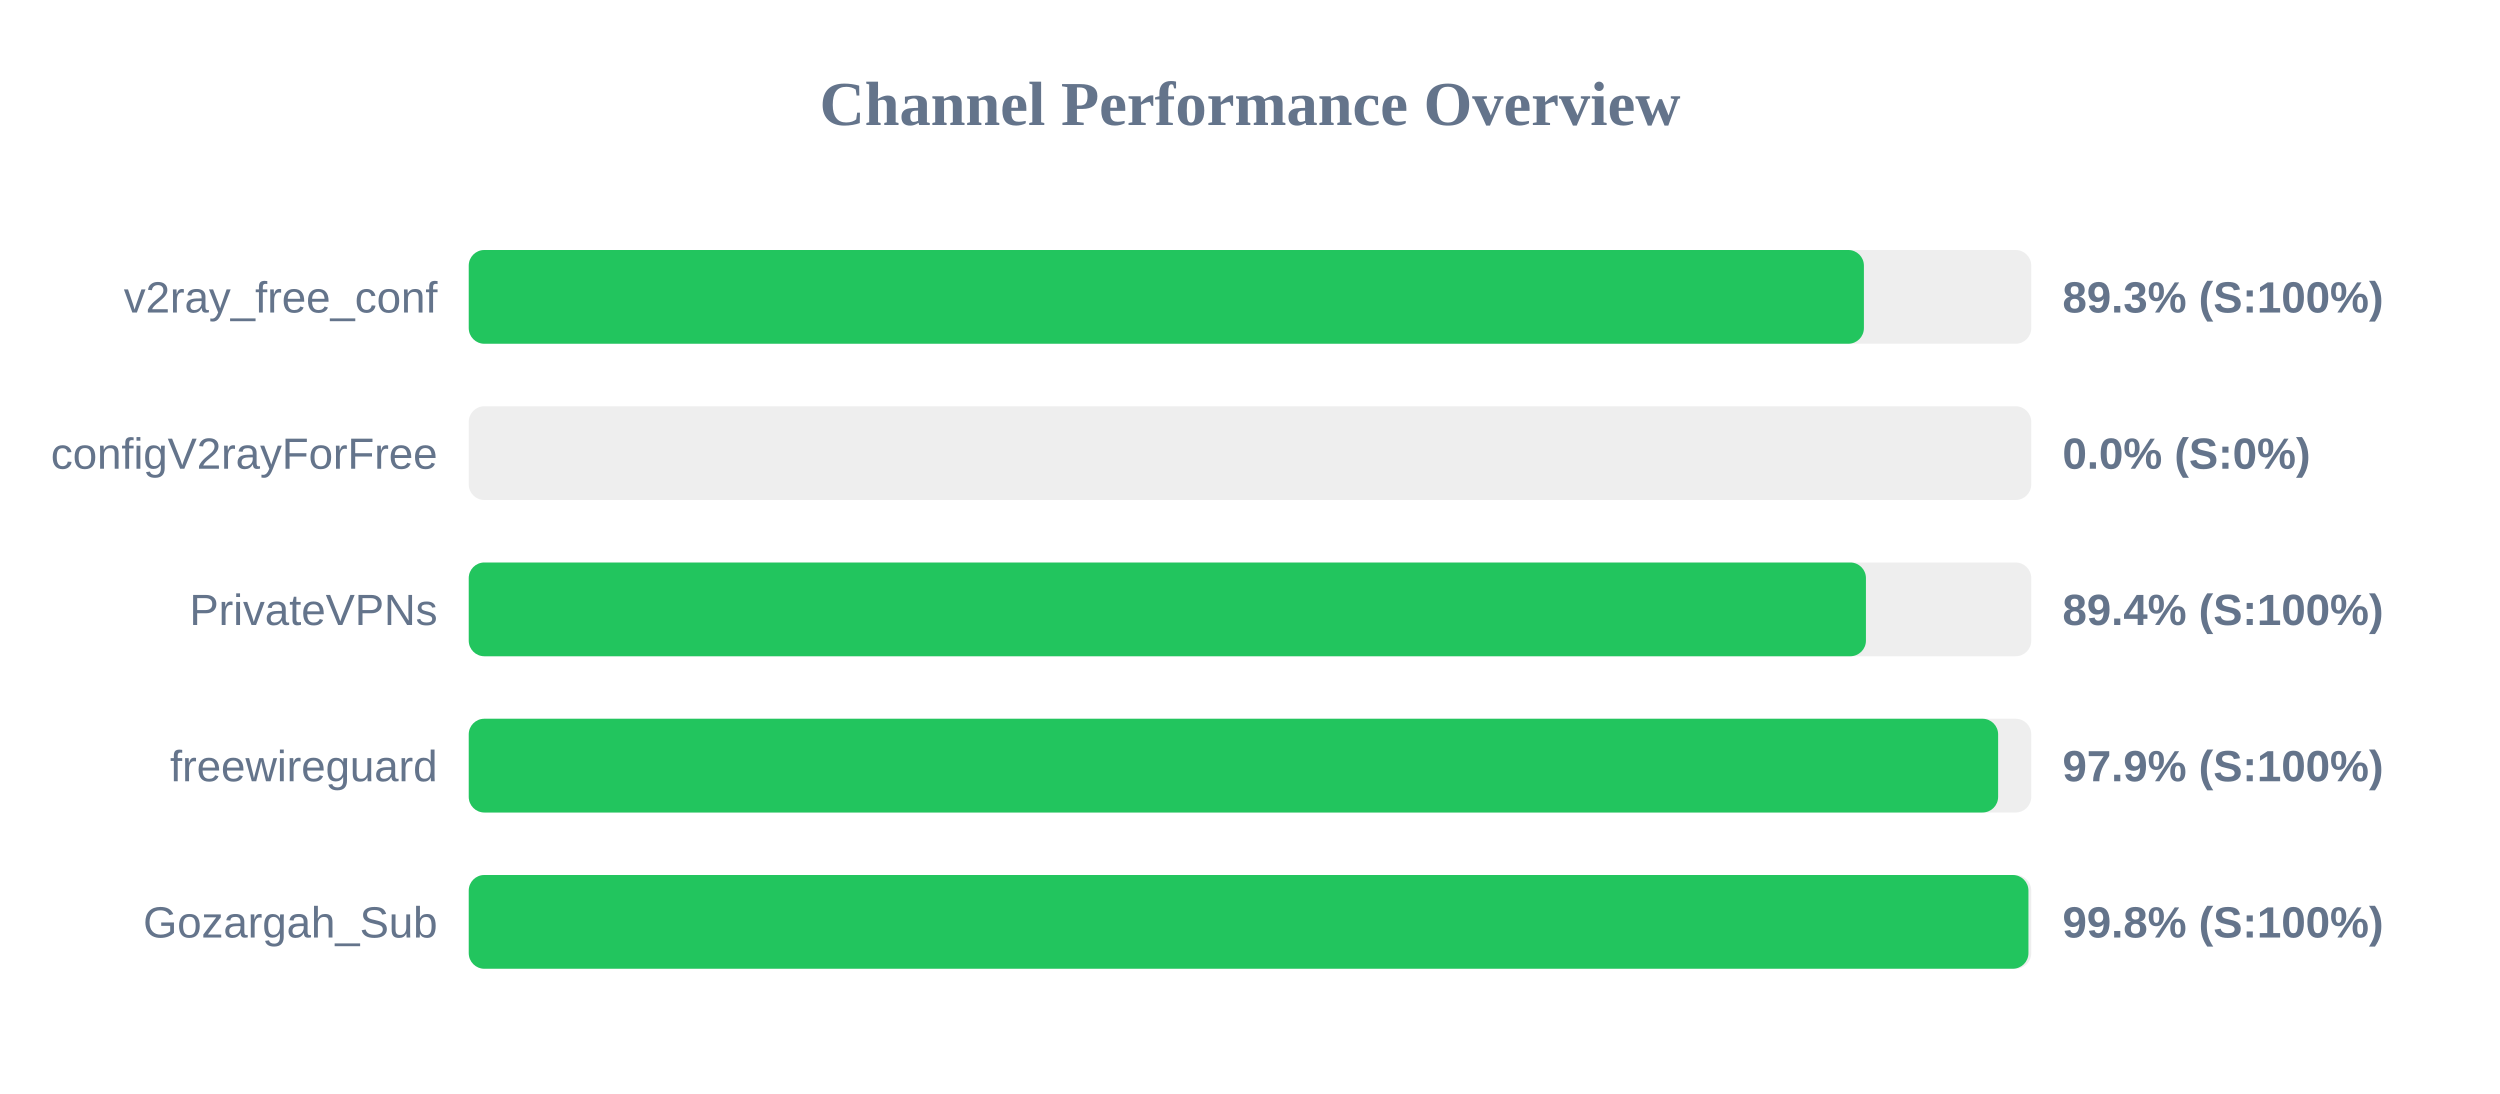
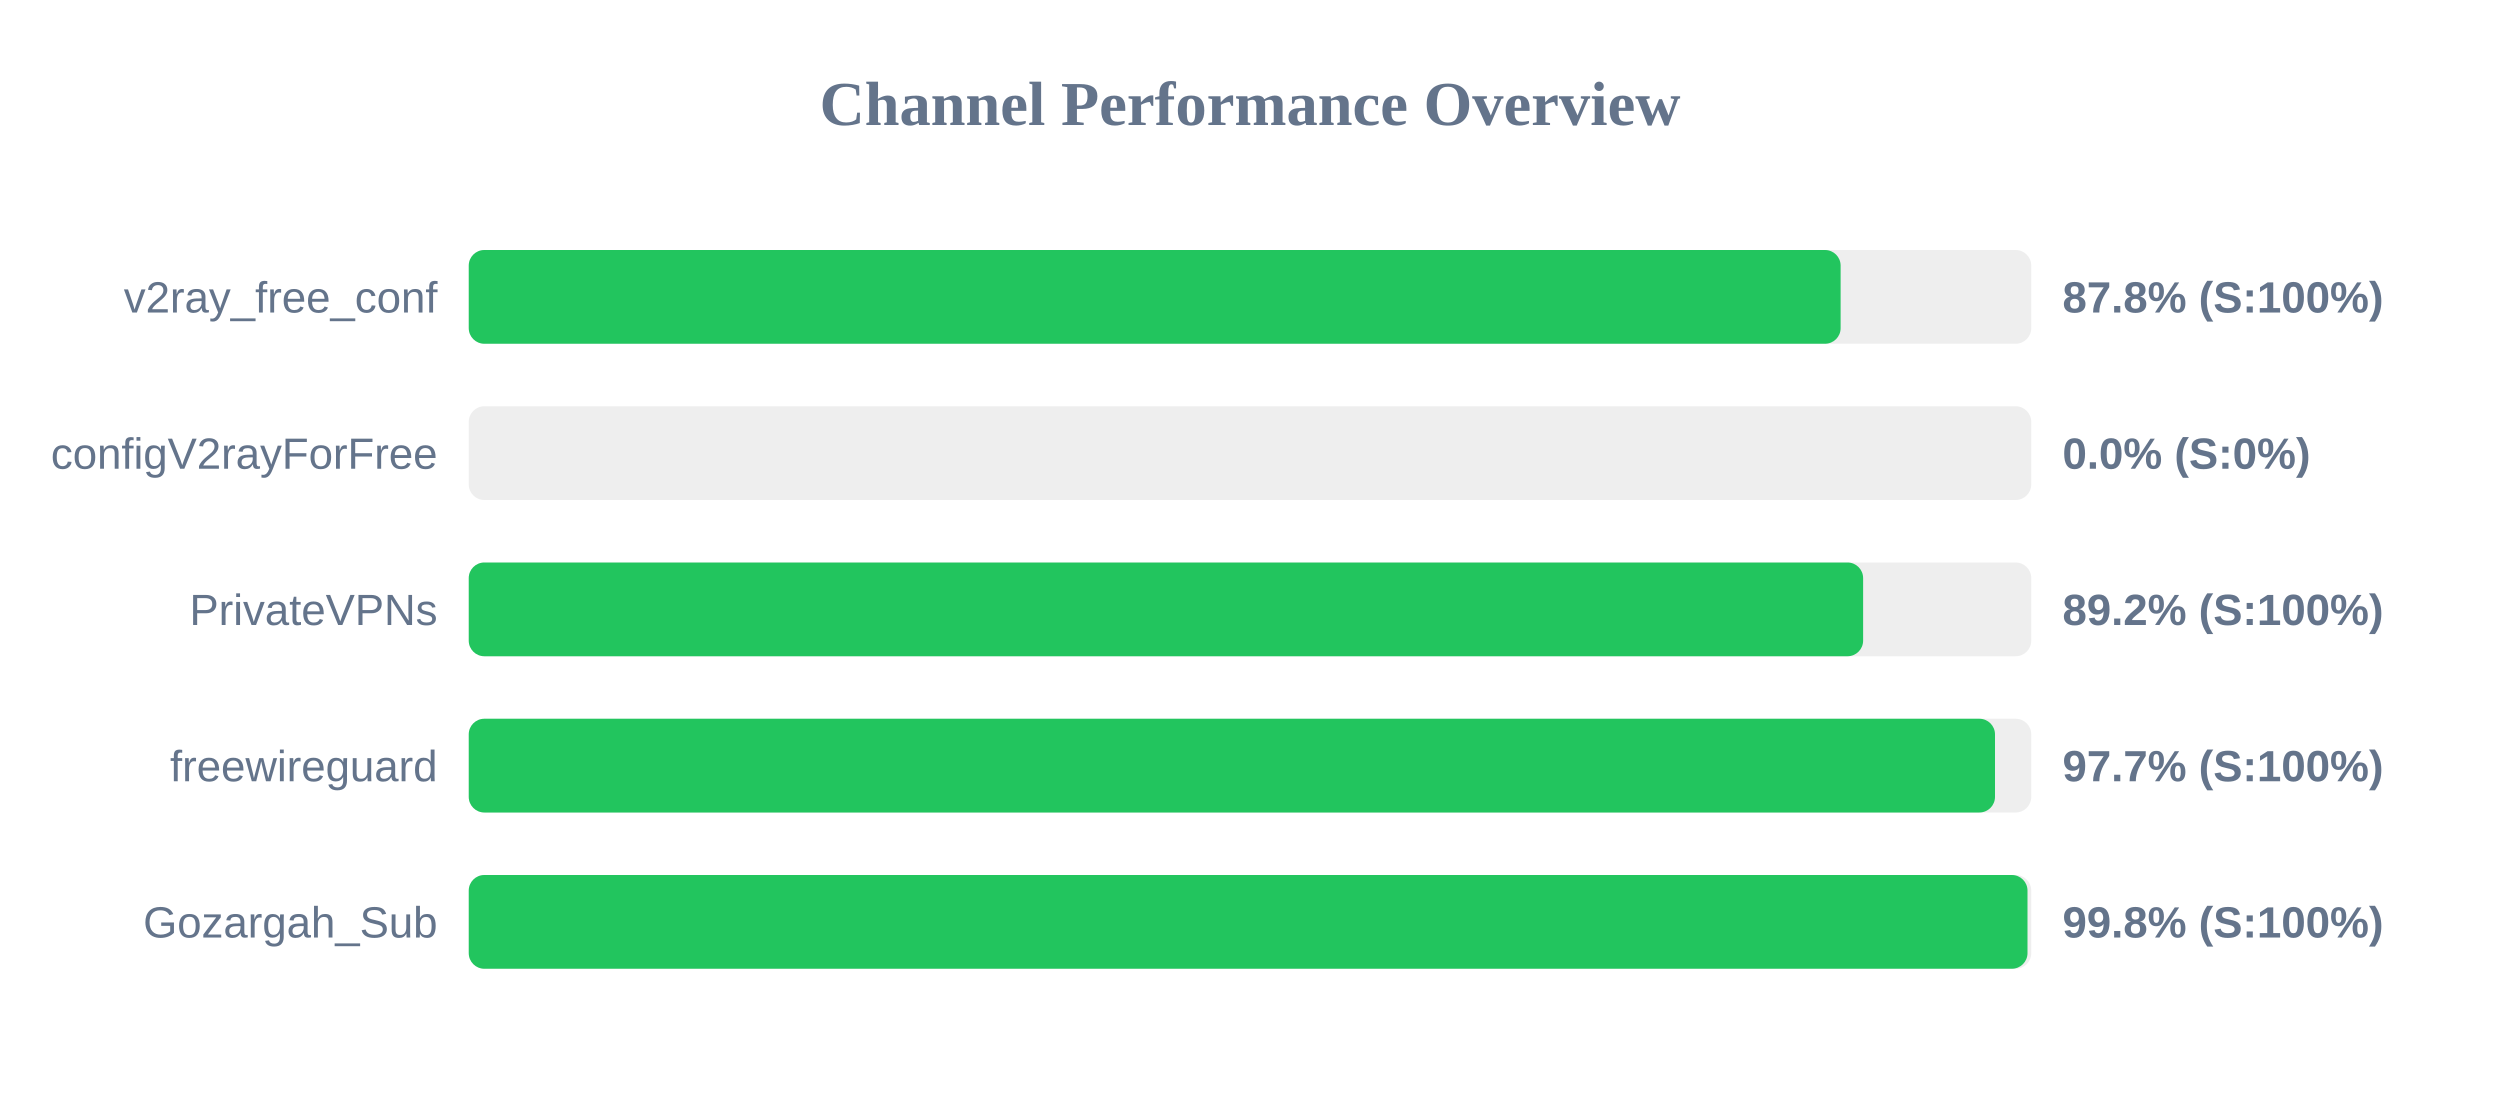
<svg xmlns="http://www.w3.org/2000/svg" width="800" height="350" version="1.1">
  <style>
        .row { font: 14px Arial; fill: #64748b; }
        .score { font: bold 14px Arial; fill: #64748b; }
    </style>
  <text x="400" y="40" text-anchor="middle" font-size="20px" font-weight="bold" fill="#64748b">Channel Performance Overview</text>
  <rect x="150" y="80" width="500" height="30" fill="#eee" rx="5" />
-   <rect x="150" y="80" width="446.45" height="30" fill="#22c55e" rx="5" />
+   <rect x="150" y="80" width="439.0" height="30" fill="#22c55e" rx="5" />
  <text x="140" y="100" text-anchor="end" class="row">v2ray_free_conf</text>
-   <text x="660" y="100" text-anchor="start" class="score">89.3% (S:100%)</text>
+   <text x="660" y="100" text-anchor="start" class="score">87.8% (S:100%)</text>
  <rect x="150" y="130" width="500" height="30" fill="#eee" rx="5" />
  <rect x="150" y="130" width="0.0" height="30" fill="#ef4444" rx="5" />
  <text x="140" y="150" text-anchor="end" class="row">configV2rayForFree</text>
  <text x="660" y="150" text-anchor="start" class="score">0.0% (S:0%)</text>
  <rect x="150" y="180" width="500" height="30" fill="#eee" rx="5" />
-   <rect x="150" y="180" width="447.1" height="30" fill="#22c55e" rx="5" />
+   <rect x="150" y="180" width="446.2" height="30" fill="#22c55e" rx="5" />
  <text x="140" y="200" text-anchor="end" class="row">PrivateVPNs</text>
-   <text x="660" y="200" text-anchor="start" class="score">89.4% (S:100%)</text>
+   <text x="660" y="200" text-anchor="start" class="score">89.2% (S:100%)</text>
  <rect x="150" y="230" width="500" height="30" fill="#eee" rx="5" />
-   <rect x="150" y="230" width="489.4" height="30" fill="#22c55e" rx="5" />
+   <rect x="150" y="230" width="488.4" height="30" fill="#22c55e" rx="5" />
  <text x="140" y="250" text-anchor="end" class="row">freewireguard</text>
-   <text x="660" y="250" text-anchor="start" class="score">97.9% (S:100%)</text>
+   <text x="660" y="250" text-anchor="start" class="score">97.7% (S:100%)</text>
  <rect x="150" y="280" width="500" height="30" fill="#eee" rx="5" />
-   <rect x="150" y="280" width="499.1" height="30" fill="#22c55e" rx="5" />
+   <rect x="150" y="280" width="498.8" height="30" fill="#22c55e" rx="5" />
  <text x="140" y="300" text-anchor="end" class="row">Gozargah_Sub</text>
  <text x="660" y="300" text-anchor="start" class="score">99.8% (S:100%)</text>
</svg>
